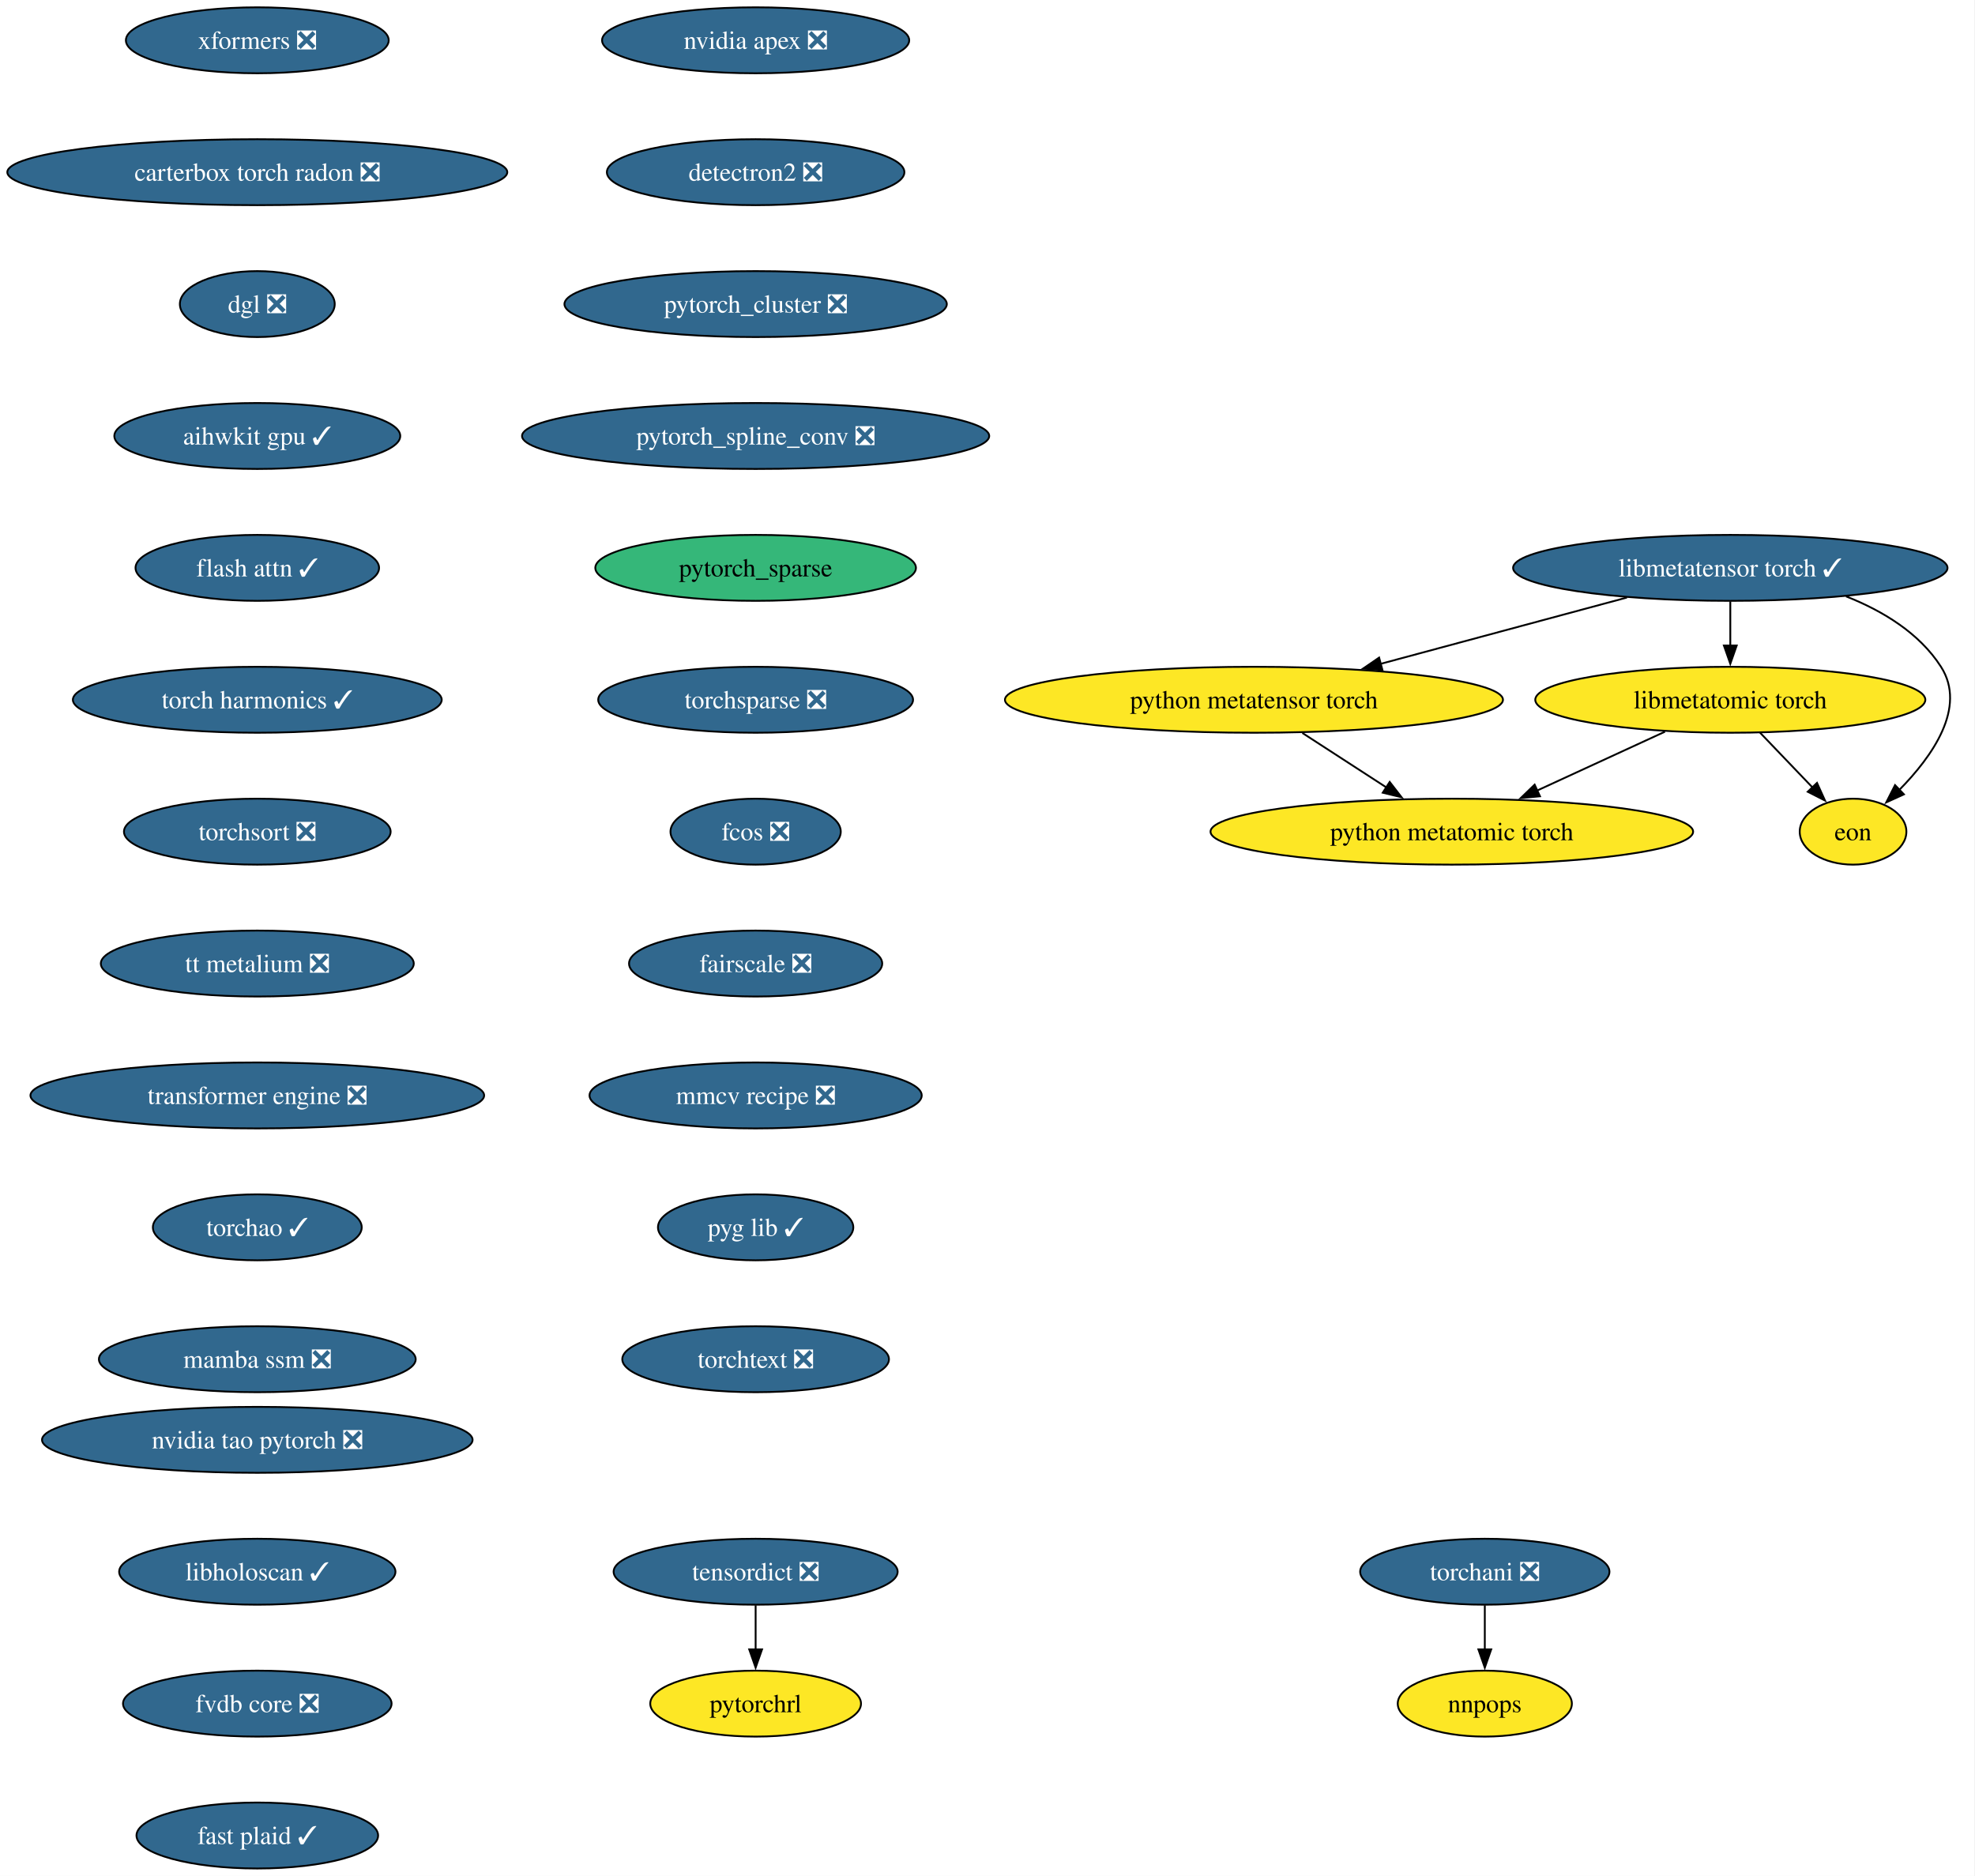
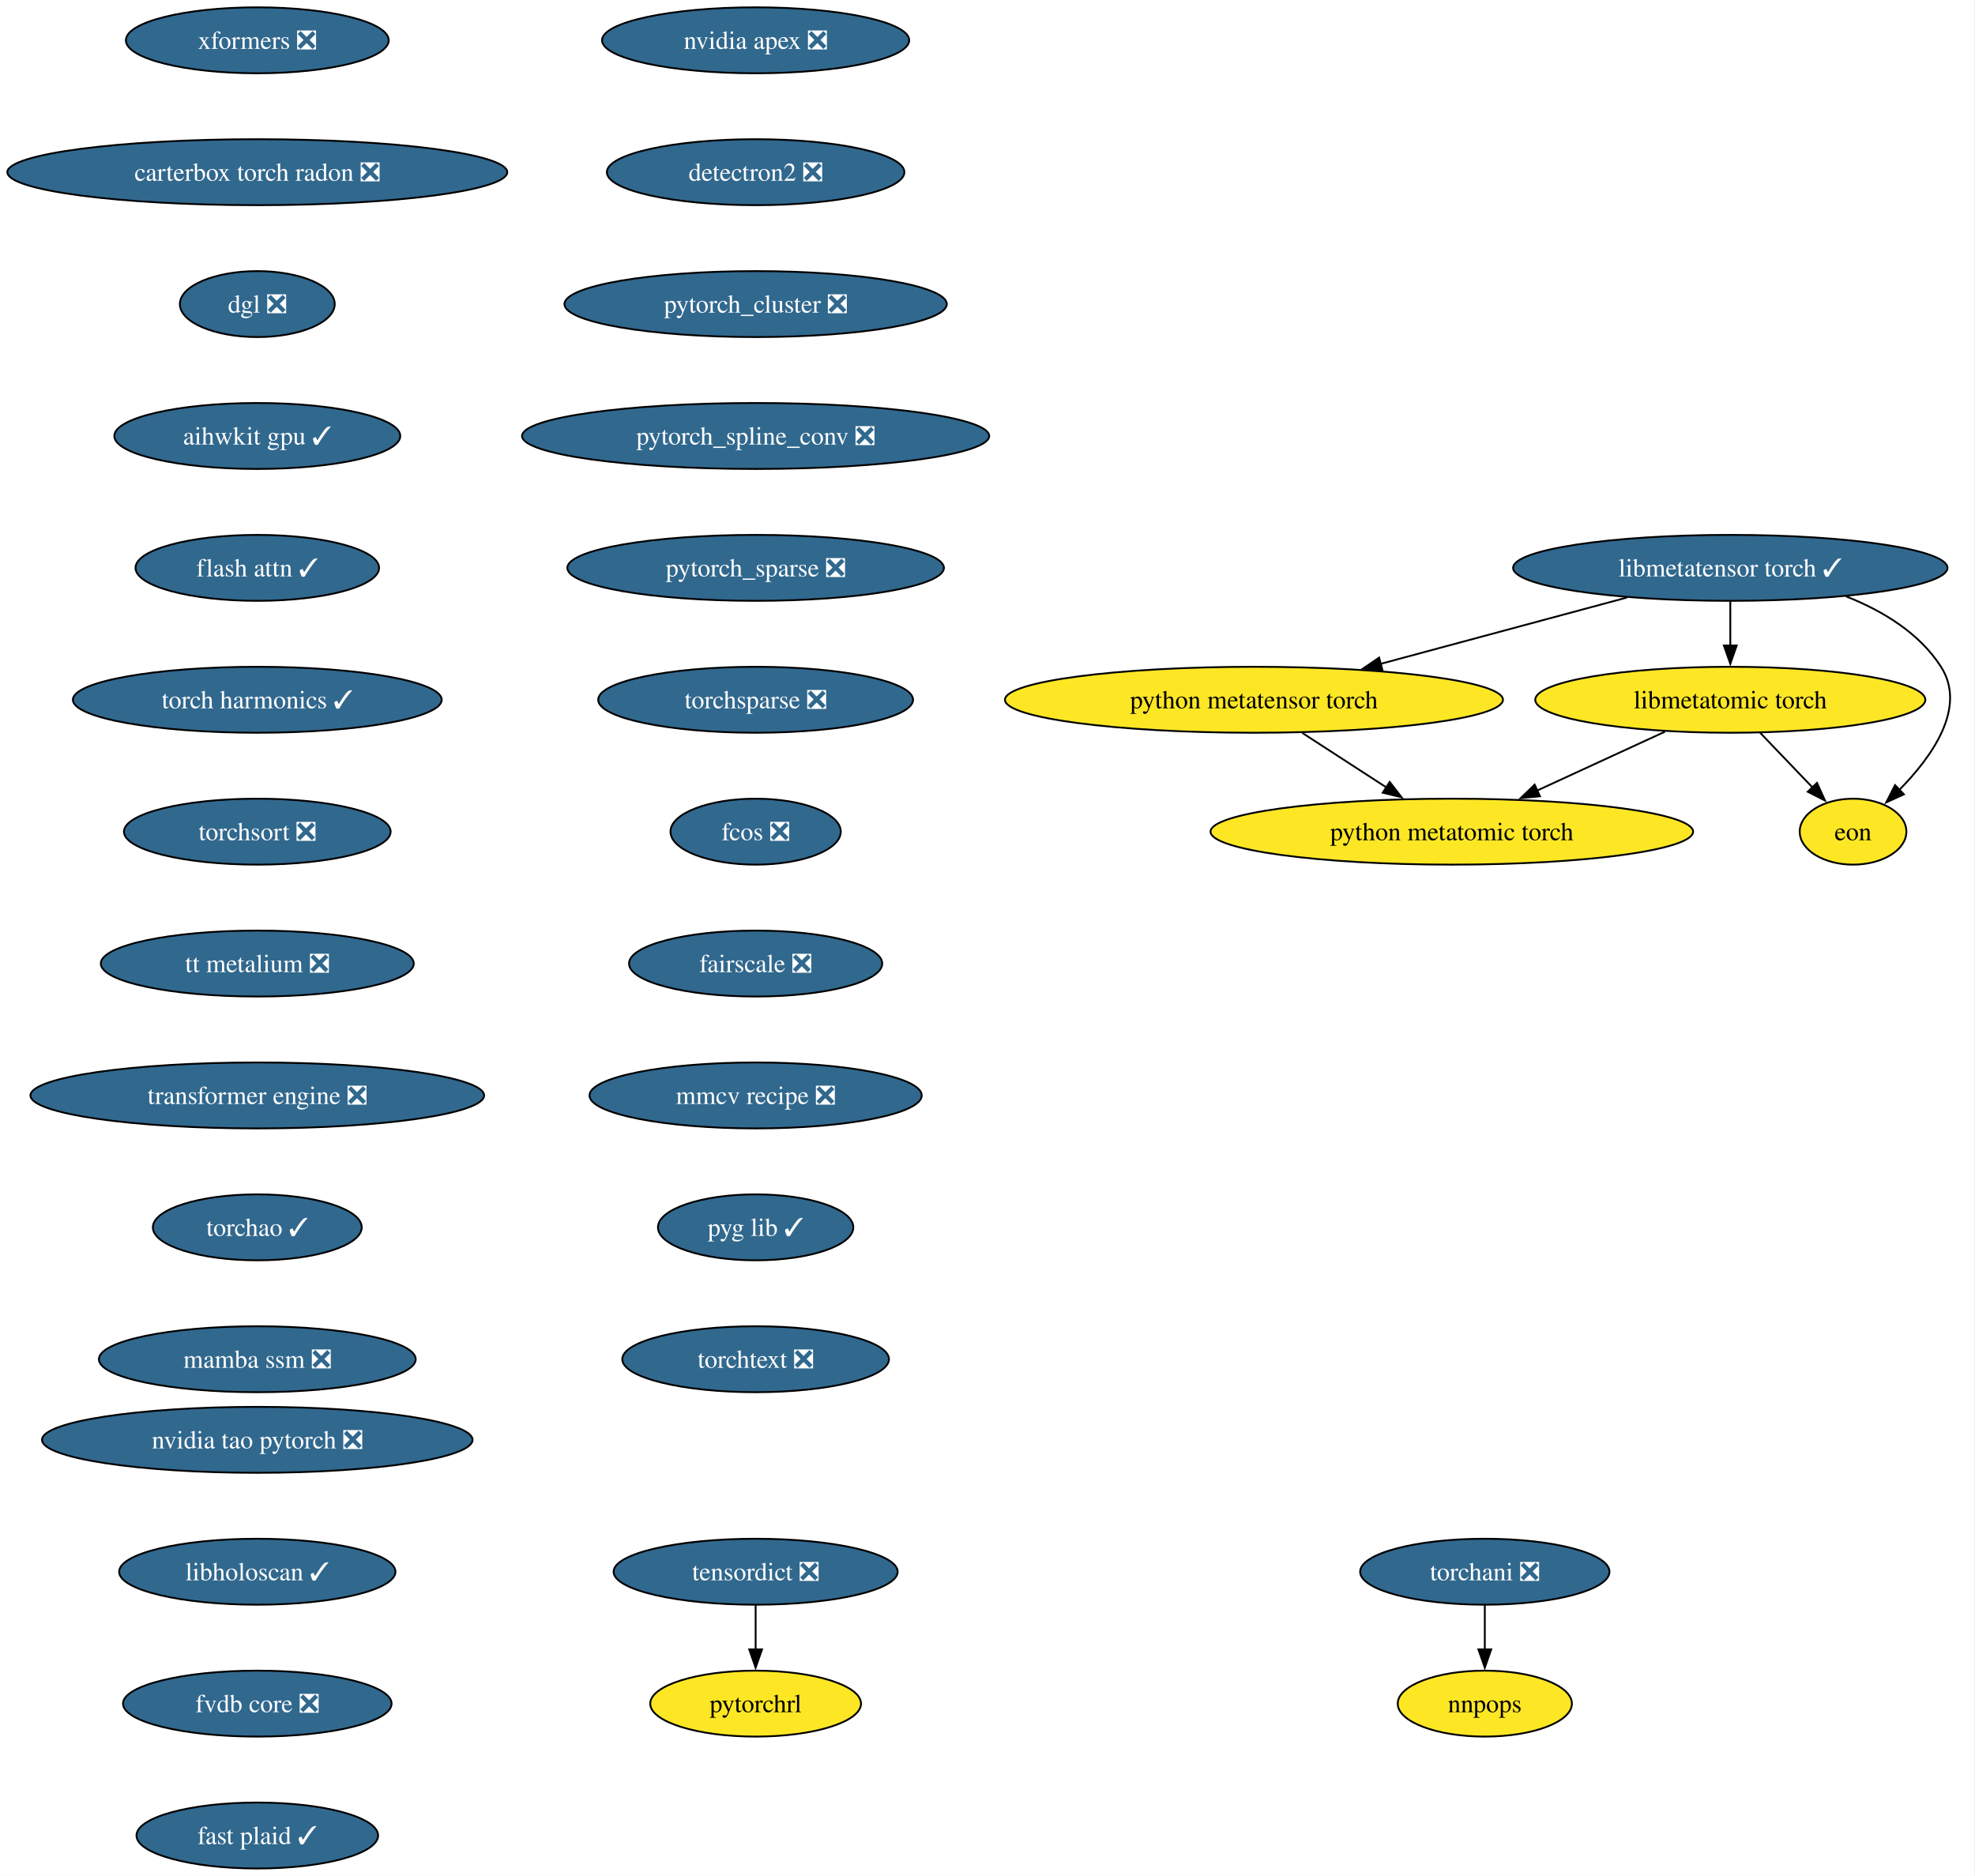
<svg xmlns="http://www.w3.org/2000/svg" xmlns:xlink="http://www.w3.org/1999/xlink" width="1078pt" height="1024pt" viewBox="0.00 0.00 1078.00 1024.00">
  <g id="graph0" class="graph" transform="scale(1 1) rotate(0) translate(4 1020)">
    <polygon fill="white" stroke="none" points="-4,4 -4,-1020 1073.64,-1020 1073.64,4 -4,4" />
    <g id="node1" class="node">
      <g id="a_node1">
        <a xlink:href="https://github.com/conda-forge/nvidia-apex-feedstock/pull/67" xlink:title="nvidia apex ❎">
          <ellipse fill="#31688e" stroke="black" cx="408.44" cy="-998" rx="83.83" ry="18" />
          <text xml:space="preserve" text-anchor="middle" x="408.44" y="-993.33" font-family="Times,serif" font-size="14.00" fill="white">nvidia apex ❎</text>
        </a>
      </g>
    </g>
    <g id="node2" class="node">
      <g id="a_node2">
        <a xlink:href="https://github.com/conda-forge/detectron2-feedstock/pull/58" xlink:title="detectron2 ❎">
          <ellipse fill="#31688e" stroke="black" cx="408.44" cy="-926" rx="81.2" ry="18" />
          <text xml:space="preserve" text-anchor="middle" x="408.44" y="-921.33" font-family="Times,serif" font-size="14.00" fill="white">detectron2 ❎</text>
        </a>
      </g>
    </g>
    <g id="node3" class="node">
      <g id="a_node3">
        <a xlink:href="https://github.com/conda-forge/pytorch_cluster-feedstock/pull/68" xlink:title="pytorch_cluster ❎">
          <ellipse fill="#31688e" stroke="black" cx="408.44" cy="-854" rx="104.35" ry="18" />
          <text xml:space="preserve" text-anchor="middle" x="408.44" y="-849.33" font-family="Times,serif" font-size="14.00" fill="white">pytorch_cluster ❎</text>
        </a>
      </g>
    </g>
    <g id="node4" class="node">
      <g id="a_node4">
        <a xlink:href="https://github.com/conda-forge/pytorch_spline_conv-feedstock/pull/50" xlink:title="pytorch_spline_conv ❎">
          <ellipse fill="#31688e" stroke="black" cx="408.44" cy="-782" rx="127.49" ry="18" />
          <text xml:space="preserve" text-anchor="middle" x="408.44" y="-777.33" font-family="Times,serif" font-size="14.00" fill="white">pytorch_spline_conv ❎</text>
        </a>
      </g>
    </g>
    <g id="node5" class="node">
      <g id="a_node5">
-         <a xlink:href="https://github.com/conda-forge/pytorch_sparse-feedstock" xlink:title="pytorch_sparse">
-           <ellipse fill="#35b779" stroke="black" cx="408.44" cy="-710" rx="87.51" ry="18" />
-           <text xml:space="preserve" text-anchor="middle" x="408.44" y="-705.33" font-family="Times,serif" font-size="14.00">pytorch_sparse</text>
+         <a xlink:href="https://github.com/conda-forge/pytorch_sparse-feedstock/pull/79" xlink:title="pytorch_sparse ❎">
+           <ellipse fill="#31688e" stroke="black" cx="408.44" cy="-710" rx="102.77" ry="18" />
+           <text xml:space="preserve" text-anchor="middle" x="408.44" y="-705.33" font-family="Times,serif" font-size="14.00" fill="white">pytorch_sparse ❎</text>
        </a>
      </g>
    </g>
    <g id="node6" class="node">
      <g id="a_node6">
        <a xlink:href="https://github.com/conda-forge/torchsparse-feedstock/pull/47" xlink:title="torchsparse ❎">
          <ellipse fill="#31688e" stroke="black" cx="408.44" cy="-638" rx="85.93" ry="18" />
          <text xml:space="preserve" text-anchor="middle" x="408.44" y="-633.33" font-family="Times,serif" font-size="14.00" fill="white">torchsparse ❎</text>
        </a>
      </g>
    </g>
    <g id="node9" class="node">
      <g id="a_node9">
        <a xlink:href="https://github.com/conda-forge/fcos-feedstock/pull/31" xlink:title="fcos ❎">
          <ellipse fill="#31688e" stroke="black" cx="408.44" cy="-566" rx="46.47" ry="18" />
          <text xml:space="preserve" text-anchor="middle" x="408.44" y="-561.33" font-family="Times,serif" font-size="14.00" fill="white">fcos ❎</text>
        </a>
      </g>
    </g>
    <g id="node7" class="node">
      <g id="a_node7">
        <a xlink:href="https://github.com/conda-forge/torchani-feedstock/pull/62" xlink:title="torchani ❎">
          <ellipse fill="#31688e" stroke="black" cx="806.44" cy="-162" rx="68.04" ry="18" />
          <text xml:space="preserve" text-anchor="middle" x="806.44" y="-157.32" font-family="Times,serif" font-size="14.00" fill="white">torchani ❎</text>
        </a>
      </g>
    </g>
    <g id="node8" class="node">
      <g id="a_node8">
        <a xlink:href="https://github.com/conda-forge/nnpops-feedstock" xlink:title="nnpops">
          <ellipse fill="#fde725" stroke="black" cx="806.44" cy="-90" rx="47.53" ry="18" />
          <text xml:space="preserve" text-anchor="middle" x="806.44" y="-85.33" font-family="Times,serif" font-size="14.00">nnpops</text>
        </a>
      </g>
    </g>
    <g id="edge6" class="edge">
      <path fill="none" stroke="black" d="M806.44,-143.7C806.44,-136.41 806.44,-127.73 806.44,-119.54" />
      <polygon fill="black" stroke="black" points="809.94,-119.62 806.44,-109.62 802.94,-119.62 809.94,-119.62" />
    </g>
    <g id="node10" class="node">
      <g id="a_node10">
        <a xlink:href="https://github.com/conda-forge/fairscale-feedstock/pull/46" xlink:title="fairscale ❎">
          <ellipse fill="#31688e" stroke="black" cx="408.44" cy="-494" rx="69.1" ry="18" />
          <text xml:space="preserve" text-anchor="middle" x="408.44" y="-489.32" font-family="Times,serif" font-size="14.00" fill="white">fairscale ❎</text>
        </a>
      </g>
    </g>
    <g id="node11" class="node">
      <g id="a_node11">
        <a xlink:href="https://github.com/conda-forge/mmcv-recipe-feedstock/pull/51" xlink:title="mmcv recipe ❎">
          <ellipse fill="#31688e" stroke="black" cx="408.44" cy="-422" rx="90.67" ry="18" />
          <text xml:space="preserve" text-anchor="middle" x="408.44" y="-417.32" font-family="Times,serif" font-size="14.00" fill="white">mmcv recipe ❎</text>
        </a>
      </g>
    </g>
    <g id="node12" class="node">
      <g id="a_node12">
        <a xlink:href="https://github.com/conda-forge/pyg-lib-feedstock/pull/50" xlink:title="pyg lib ✓">
          <ellipse fill="#31688e" stroke="black" cx="408.44" cy="-350" rx="53.31" ry="18" />
          <text xml:space="preserve" text-anchor="middle" x="408.44" y="-345.32" font-family="Times,serif" font-size="14.00" fill="white">pyg lib ✓</text>
        </a>
      </g>
    </g>
    <g id="node13" class="node">
      <g id="a_node13">
        <a xlink:href="https://github.com/conda-forge/torchtext-feedstock/pull/39" xlink:title="torchtext ❎">
          <ellipse fill="#31688e" stroke="black" cx="408.44" cy="-278" rx="72.78" ry="18" />
          <text xml:space="preserve" text-anchor="middle" x="408.44" y="-273.32" font-family="Times,serif" font-size="14.00" fill="white">torchtext ❎</text>
        </a>
      </g>
    </g>
    <g id="node14" class="node">
      <g id="a_node14">
        <a xlink:href="https://github.com/conda-forge/xformers-feedstock/pull/72" xlink:title="xformers ❎">
          <ellipse fill="#31688e" stroke="black" cx="136.44" cy="-998" rx="71.73" ry="18" />
          <text xml:space="preserve" text-anchor="middle" x="136.44" y="-993.33" font-family="Times,serif" font-size="14.00" fill="white">xformers ❎</text>
        </a>
      </g>
    </g>
    <g id="node15" class="node">
      <g id="a_node15">
        <a xlink:href="https://github.com/conda-forge/carterbox-torch-radon-feedstock/pull/28" xlink:title="carterbox torch radon ❎">
          <ellipse fill="#31688e" stroke="black" cx="136.44" cy="-926" rx="136.44" ry="18" />
          <text xml:space="preserve" text-anchor="middle" x="136.44" y="-921.33" font-family="Times,serif" font-size="14.00" fill="white">carterbox torch radon ❎</text>
        </a>
      </g>
    </g>
    <g id="node18" class="node">
      <g id="a_node18">
        <a xlink:href="https://github.com/conda-forge/dgl-feedstock/pull/66" xlink:title="dgl ❎">
          <ellipse fill="#31688e" stroke="black" cx="136.44" cy="-854" rx="42.26" ry="18" />
          <text xml:space="preserve" text-anchor="middle" x="136.44" y="-849.33" font-family="Times,serif" font-size="14.00" fill="white">dgl ❎</text>
        </a>
      </g>
    </g>
    <g id="node16" class="node">
      <g id="a_node16">
        <a xlink:href="https://github.com/conda-forge/tensordict-feedstock/pull/45" xlink:title="tensordict ❎">
          <ellipse fill="#31688e" stroke="black" cx="408.44" cy="-162" rx="77.52" ry="18" />
          <text xml:space="preserve" text-anchor="middle" x="408.44" y="-157.32" font-family="Times,serif" font-size="14.00" fill="white">tensordict ❎</text>
        </a>
      </g>
    </g>
    <g id="node17" class="node">
      <g id="a_node17">
        <a xlink:href="https://github.com/conda-forge/pytorchrl-feedstock" xlink:title="pytorchrl">
          <ellipse fill="#fde725" stroke="black" cx="408.44" cy="-90" rx="57.52" ry="18" />
          <text xml:space="preserve" text-anchor="middle" x="408.44" y="-85.33" font-family="Times,serif" font-size="14.00">pytorchrl</text>
        </a>
      </g>
    </g>
    <g id="edge13" class="edge">
      <path fill="none" stroke="black" d="M408.44,-143.7C408.44,-136.41 408.44,-127.73 408.44,-119.54" />
      <polygon fill="black" stroke="black" points="411.94,-119.62 408.44,-109.62 404.94,-119.62 411.94,-119.62" />
    </g>
    <g id="node19" class="node">
      <g id="a_node19">
        <a xlink:href="https://github.com/conda-forge/aihwkit-gpu-feedstock/pull/35" xlink:title="aihwkit gpu ✓">
          <ellipse fill="#31688e" stroke="black" cx="136.44" cy="-782" rx="78.04" ry="18" />
          <text xml:space="preserve" text-anchor="middle" x="136.44" y="-777.33" font-family="Times,serif" font-size="14.00" fill="white">aihwkit gpu ✓</text>
        </a>
      </g>
    </g>
    <g id="node20" class="node">
      <g id="a_node20">
        <a xlink:href="https://github.com/conda-forge/flash-attn-feedstock/pull/47" xlink:title="flash attn ✓">
          <ellipse fill="#31688e" stroke="black" cx="136.44" cy="-710" rx="66.47" ry="18" />
          <text xml:space="preserve" text-anchor="middle" x="136.44" y="-705.33" font-family="Times,serif" font-size="14.00" fill="white">flash attn ✓</text>
        </a>
      </g>
    </g>
    <g id="node21" class="node">
      <g id="a_node21">
        <a xlink:href="https://github.com/conda-forge/torch-harmonics-feedstock/pull/26" xlink:title="torch harmonics ✓">
          <ellipse fill="#31688e" stroke="black" cx="136.44" cy="-638" rx="100.66" ry="18" />
          <text xml:space="preserve" text-anchor="middle" x="136.44" y="-633.33" font-family="Times,serif" font-size="14.00" fill="white">torch harmonics ✓</text>
        </a>
      </g>
    </g>
    <g id="node27" class="node">
      <g id="a_node27">
        <a xlink:href="https://github.com/conda-forge/torchsort-feedstock/pull/16" xlink:title="torchsort ❎">
          <ellipse fill="#31688e" stroke="black" cx="136.44" cy="-566" rx="72.78" ry="18" />
          <text xml:space="preserve" text-anchor="middle" x="136.44" y="-561.33" font-family="Times,serif" font-size="14.00" fill="white">torchsort ❎</text>
        </a>
      </g>
    </g>
    <g id="node22" class="node">
      <g id="a_node22">
        <a xlink:href="https://github.com/conda-forge/libmetatensor-torch-feedstock/pull/39" xlink:title="libmetatensor torch ✓">
          <ellipse fill="#31688e" stroke="black" cx="940.44" cy="-710" rx="118.55" ry="18" />
          <text xml:space="preserve" text-anchor="middle" x="940.44" y="-705.33" font-family="Times,serif" font-size="14.00" fill="white">libmetatensor torch ✓</text>
        </a>
      </g>
    </g>
    <g id="node23" class="node">
      <g id="a_node23">
        <a xlink:href="https://github.com/conda-forge/python-metatensor-torch-feedstock" xlink:title="python metatensor torch">
          <ellipse fill="#fde725" stroke="black" cx="680.44" cy="-638" rx="135.91" ry="18" />
          <text xml:space="preserve" text-anchor="middle" x="680.44" y="-633.33" font-family="Times,serif" font-size="14.00">python metatensor torch</text>
        </a>
      </g>
    </g>
    <g id="edge18" class="edge">
      <path fill="none" stroke="black" d="M884.02,-693.81C844.54,-683.18 791.55,-668.91 749.53,-657.6" />
      <polygon fill="black" stroke="black" points="750.57,-654.26 740.01,-655.04 748.75,-661.02 750.57,-654.26" />
    </g>
    <g id="node24" class="node">
      <g id="a_node24">
        <a xlink:href="https://github.com/conda-forge/libmetatomic-torch-feedstock" xlink:title="libmetatomic torch">
          <ellipse fill="#fde725" stroke="black" cx="940.44" cy="-638" rx="106.45" ry="18" />
          <text xml:space="preserve" text-anchor="middle" x="940.44" y="-633.33" font-family="Times,serif" font-size="14.00">libmetatomic torch</text>
        </a>
      </g>
    </g>
    <g id="edge19" class="edge">
      <path fill="none" stroke="black" d="M940.44,-691.7C940.44,-684.41 940.44,-675.73 940.44,-667.54" />
      <polygon fill="black" stroke="black" points="943.94,-667.62 940.44,-657.62 936.94,-667.62 943.94,-667.62" />
    </g>
    <g id="node25" class="node">
      <g id="a_node25">
        <a xlink:href="https://github.com/conda-forge/eon-feedstock" xlink:title="eon">
          <ellipse fill="#fde725" stroke="black" cx="1007.44" cy="-566" rx="29.11" ry="18" />
          <text xml:space="preserve" text-anchor="middle" x="1007.44" y="-561.33" font-family="Times,serif" font-size="14.00">eon</text>
        </a>
      </g>
    </g>
    <g id="edge20" class="edge">
      <path fill="none" stroke="black" d="M1003.6,-694.45C1023.65,-686.53 1043.64,-674.42 1055.44,-656 1069.64,-633.82 1050.71,-607.07 1032.61,-588.72" />
      <polygon fill="black" stroke="black" points="1035.2,-586.37 1025.56,-581.98 1030.36,-591.42 1035.2,-586.37" />
    </g>
    <g id="node26" class="node">
      <g id="a_node26">
        <a xlink:href="https://github.com/conda-forge/python-metatomic-torch-feedstock" xlink:title="python metatomic torch">
          <ellipse fill="#fde725" stroke="black" cx="788.44" cy="-566" rx="131.7" ry="18" />
          <text xml:space="preserve" text-anchor="middle" x="788.44" y="-561.33" font-family="Times,serif" font-size="14.00">python metatomic torch</text>
        </a>
      </g>
    </g>
    <g id="edge21" class="edge">
      <path fill="none" stroke="black" d="M706.86,-619.88C720.69,-610.91 737.82,-599.81 752.81,-590.09" />
      <polygon fill="black" stroke="black" points="754.53,-593.15 761.02,-584.77 750.73,-587.27 754.53,-593.15" />
    </g>
    <g id="edge22" class="edge">
      <path fill="none" stroke="black" d="M956.66,-620.05C965.28,-611.04 976.02,-599.83 985.39,-590.04" />
      <polygon fill="black" stroke="black" points="987.76,-592.63 992.14,-582.98 982.7,-587.79 987.76,-592.63" />
    </g>
    <g id="edge23" class="edge">
      <path fill="none" stroke="black" d="M904.8,-620.59C883.97,-610.99 857.44,-598.78 834.97,-588.43" />
      <polygon fill="black" stroke="black" points="836.56,-585.31 826.02,-584.31 833.64,-591.67 836.56,-585.31" />
    </g>
    <g id="node28" class="node">
      <g id="a_node28">
        <a xlink:href="https://github.com/conda-forge/tt-metalium-feedstock/pull/23" xlink:title="tt metalium ❎">
          <ellipse fill="#31688e" stroke="black" cx="136.44" cy="-494" rx="85.41" ry="18" />
          <text xml:space="preserve" text-anchor="middle" x="136.44" y="-489.32" font-family="Times,serif" font-size="14.00" fill="white">tt metalium ❎</text>
        </a>
      </g>
    </g>
    <g id="node29" class="node">
      <g id="a_node29">
        <a xlink:href="https://github.com/conda-forge/transformer-engine-feedstock/pull/40" xlink:title="transformer engine ❎">
          <ellipse fill="#31688e" stroke="black" cx="136.44" cy="-422" rx="123.81" ry="18" />
          <text xml:space="preserve" text-anchor="middle" x="136.44" y="-417.32" font-family="Times,serif" font-size="14.00" fill="white">transformer engine ❎</text>
        </a>
      </g>
    </g>
    <g id="node30" class="node">
      <g id="a_node30">
        <a xlink:href="https://github.com/conda-forge/torchao-feedstock/pull/16" xlink:title="torchao ✓">
          <ellipse fill="#31688e" stroke="black" cx="136.44" cy="-350" rx="57" ry="18" />
          <text xml:space="preserve" text-anchor="middle" x="136.44" y="-345.32" font-family="Times,serif" font-size="14.00" fill="white">torchao ✓</text>
        </a>
      </g>
    </g>
    <g id="node31" class="node">
      <g id="a_node31">
        <a xlink:href="https://github.com/conda-forge/mamba-ssm-feedstock/pull/15" xlink:title="mamba ssm ❎">
          <ellipse fill="#31688e" stroke="black" cx="136.44" cy="-278" rx="86.46" ry="18" />
          <text xml:space="preserve" text-anchor="middle" x="136.44" y="-273.32" font-family="Times,serif" font-size="14.00" fill="white">mamba ssm ❎</text>
        </a>
      </g>
    </g>
    <g id="node32" class="node">
      <g id="a_node32">
        <a xlink:href="https://github.com/conda-forge/nvidia-tao-pytorch-feedstock/pull/8" xlink:title="nvidia tao pytorch ❎">
          <ellipse fill="#31688e" stroke="black" cx="136.44" cy="-234" rx="117.5" ry="18" />
          <text xml:space="preserve" text-anchor="middle" x="136.44" y="-229.32" font-family="Times,serif" font-size="14.00" fill="white">nvidia tao pytorch ❎</text>
        </a>
      </g>
    </g>
    <g id="node33" class="node">
      <g id="a_node33">
        <a xlink:href="https://github.com/conda-forge/libholoscan-feedstock/pull/13" xlink:title="libholoscan ✓">
          <ellipse fill="#31688e" stroke="black" cx="136.44" cy="-162" rx="75.41" ry="18" />
          <text xml:space="preserve" text-anchor="middle" x="136.44" y="-157.32" font-family="Times,serif" font-size="14.00" fill="white">libholoscan ✓</text>
        </a>
      </g>
    </g>
    <g id="node34" class="node">
      <g id="a_node34">
        <a xlink:href="https://github.com/conda-forge/fvdb-core-feedstock/pull/34" xlink:title="fvdb core ❎">
          <ellipse fill="#31688e" stroke="black" cx="136.44" cy="-90" rx="73.3" ry="18" />
          <text xml:space="preserve" text-anchor="middle" x="136.44" y="-85.33" font-family="Times,serif" font-size="14.00" fill="white">fvdb core ❎</text>
        </a>
      </g>
    </g>
    <g id="node35" class="node">
      <g id="a_node35">
        <a xlink:href="https://github.com/conda-forge/fast-plaid-feedstock/pull/3" xlink:title="fast plaid ✓">
          <ellipse fill="#31688e" stroke="black" cx="136.44" cy="-18" rx="65.94" ry="18" />
          <text xml:space="preserve" text-anchor="middle" x="136.44" y="-13.32" font-family="Times,serif" font-size="14.00" fill="white">fast plaid ✓</text>
        </a>
      </g>
    </g>
  </g>
</svg>
